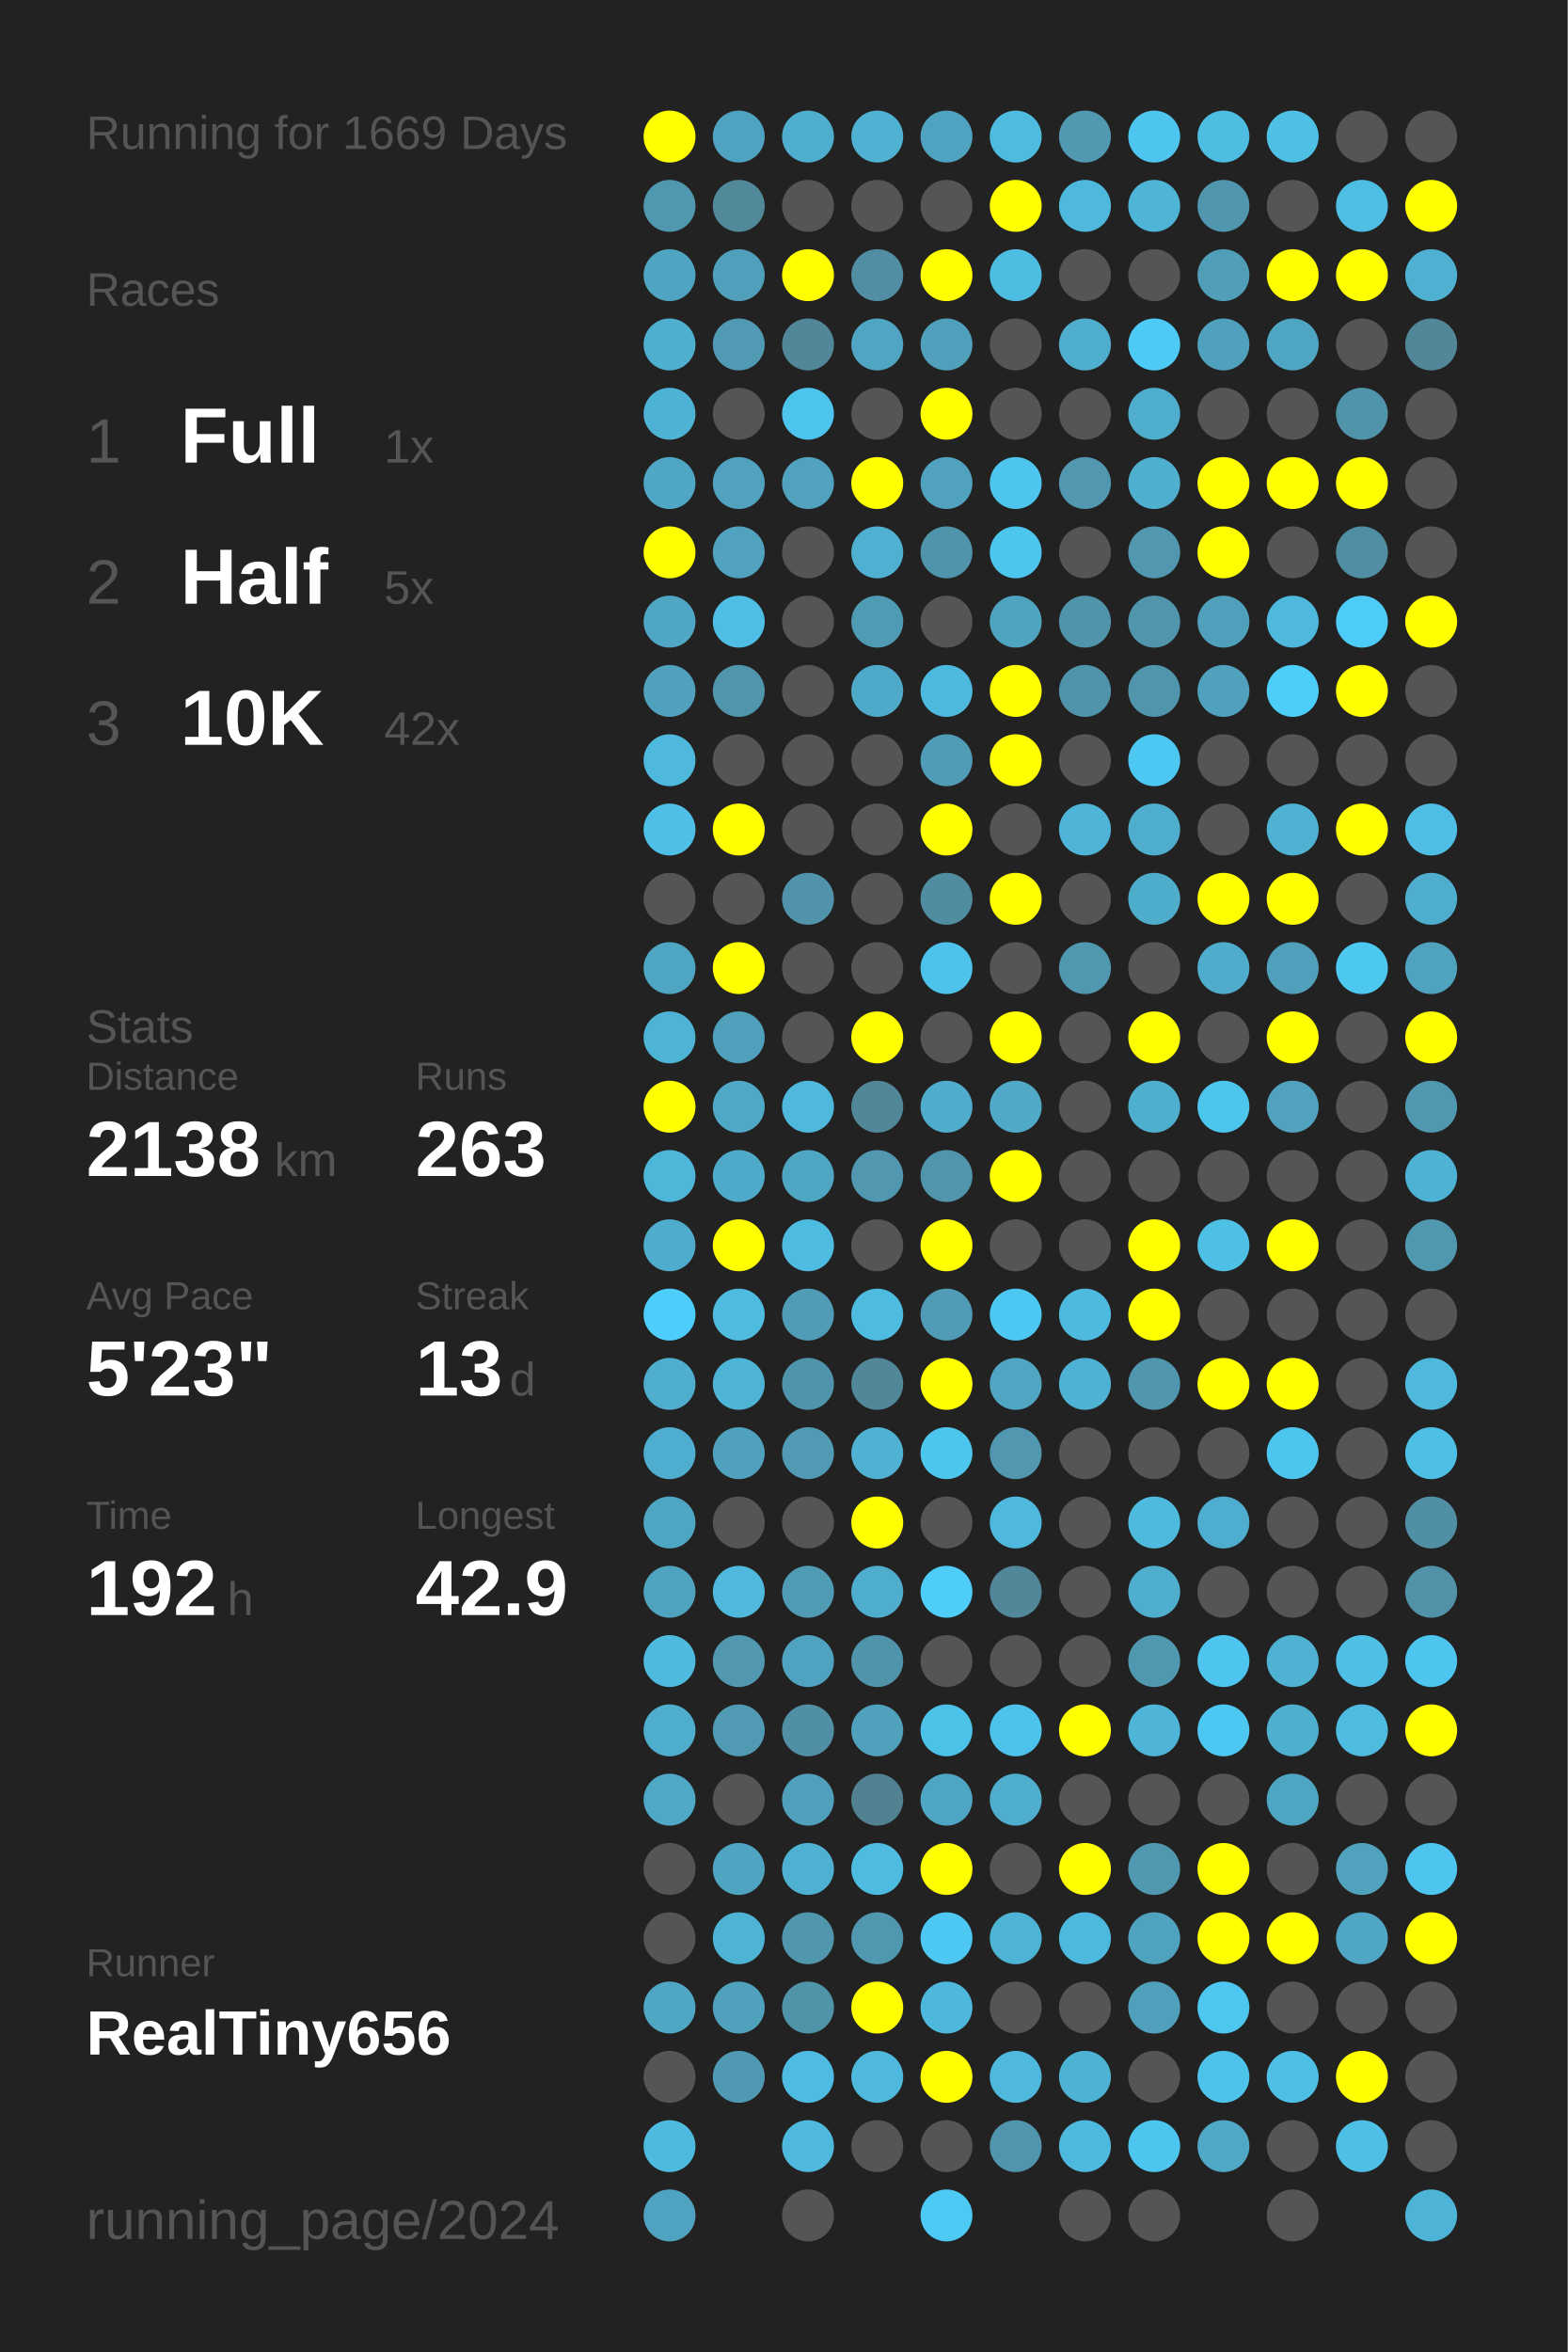
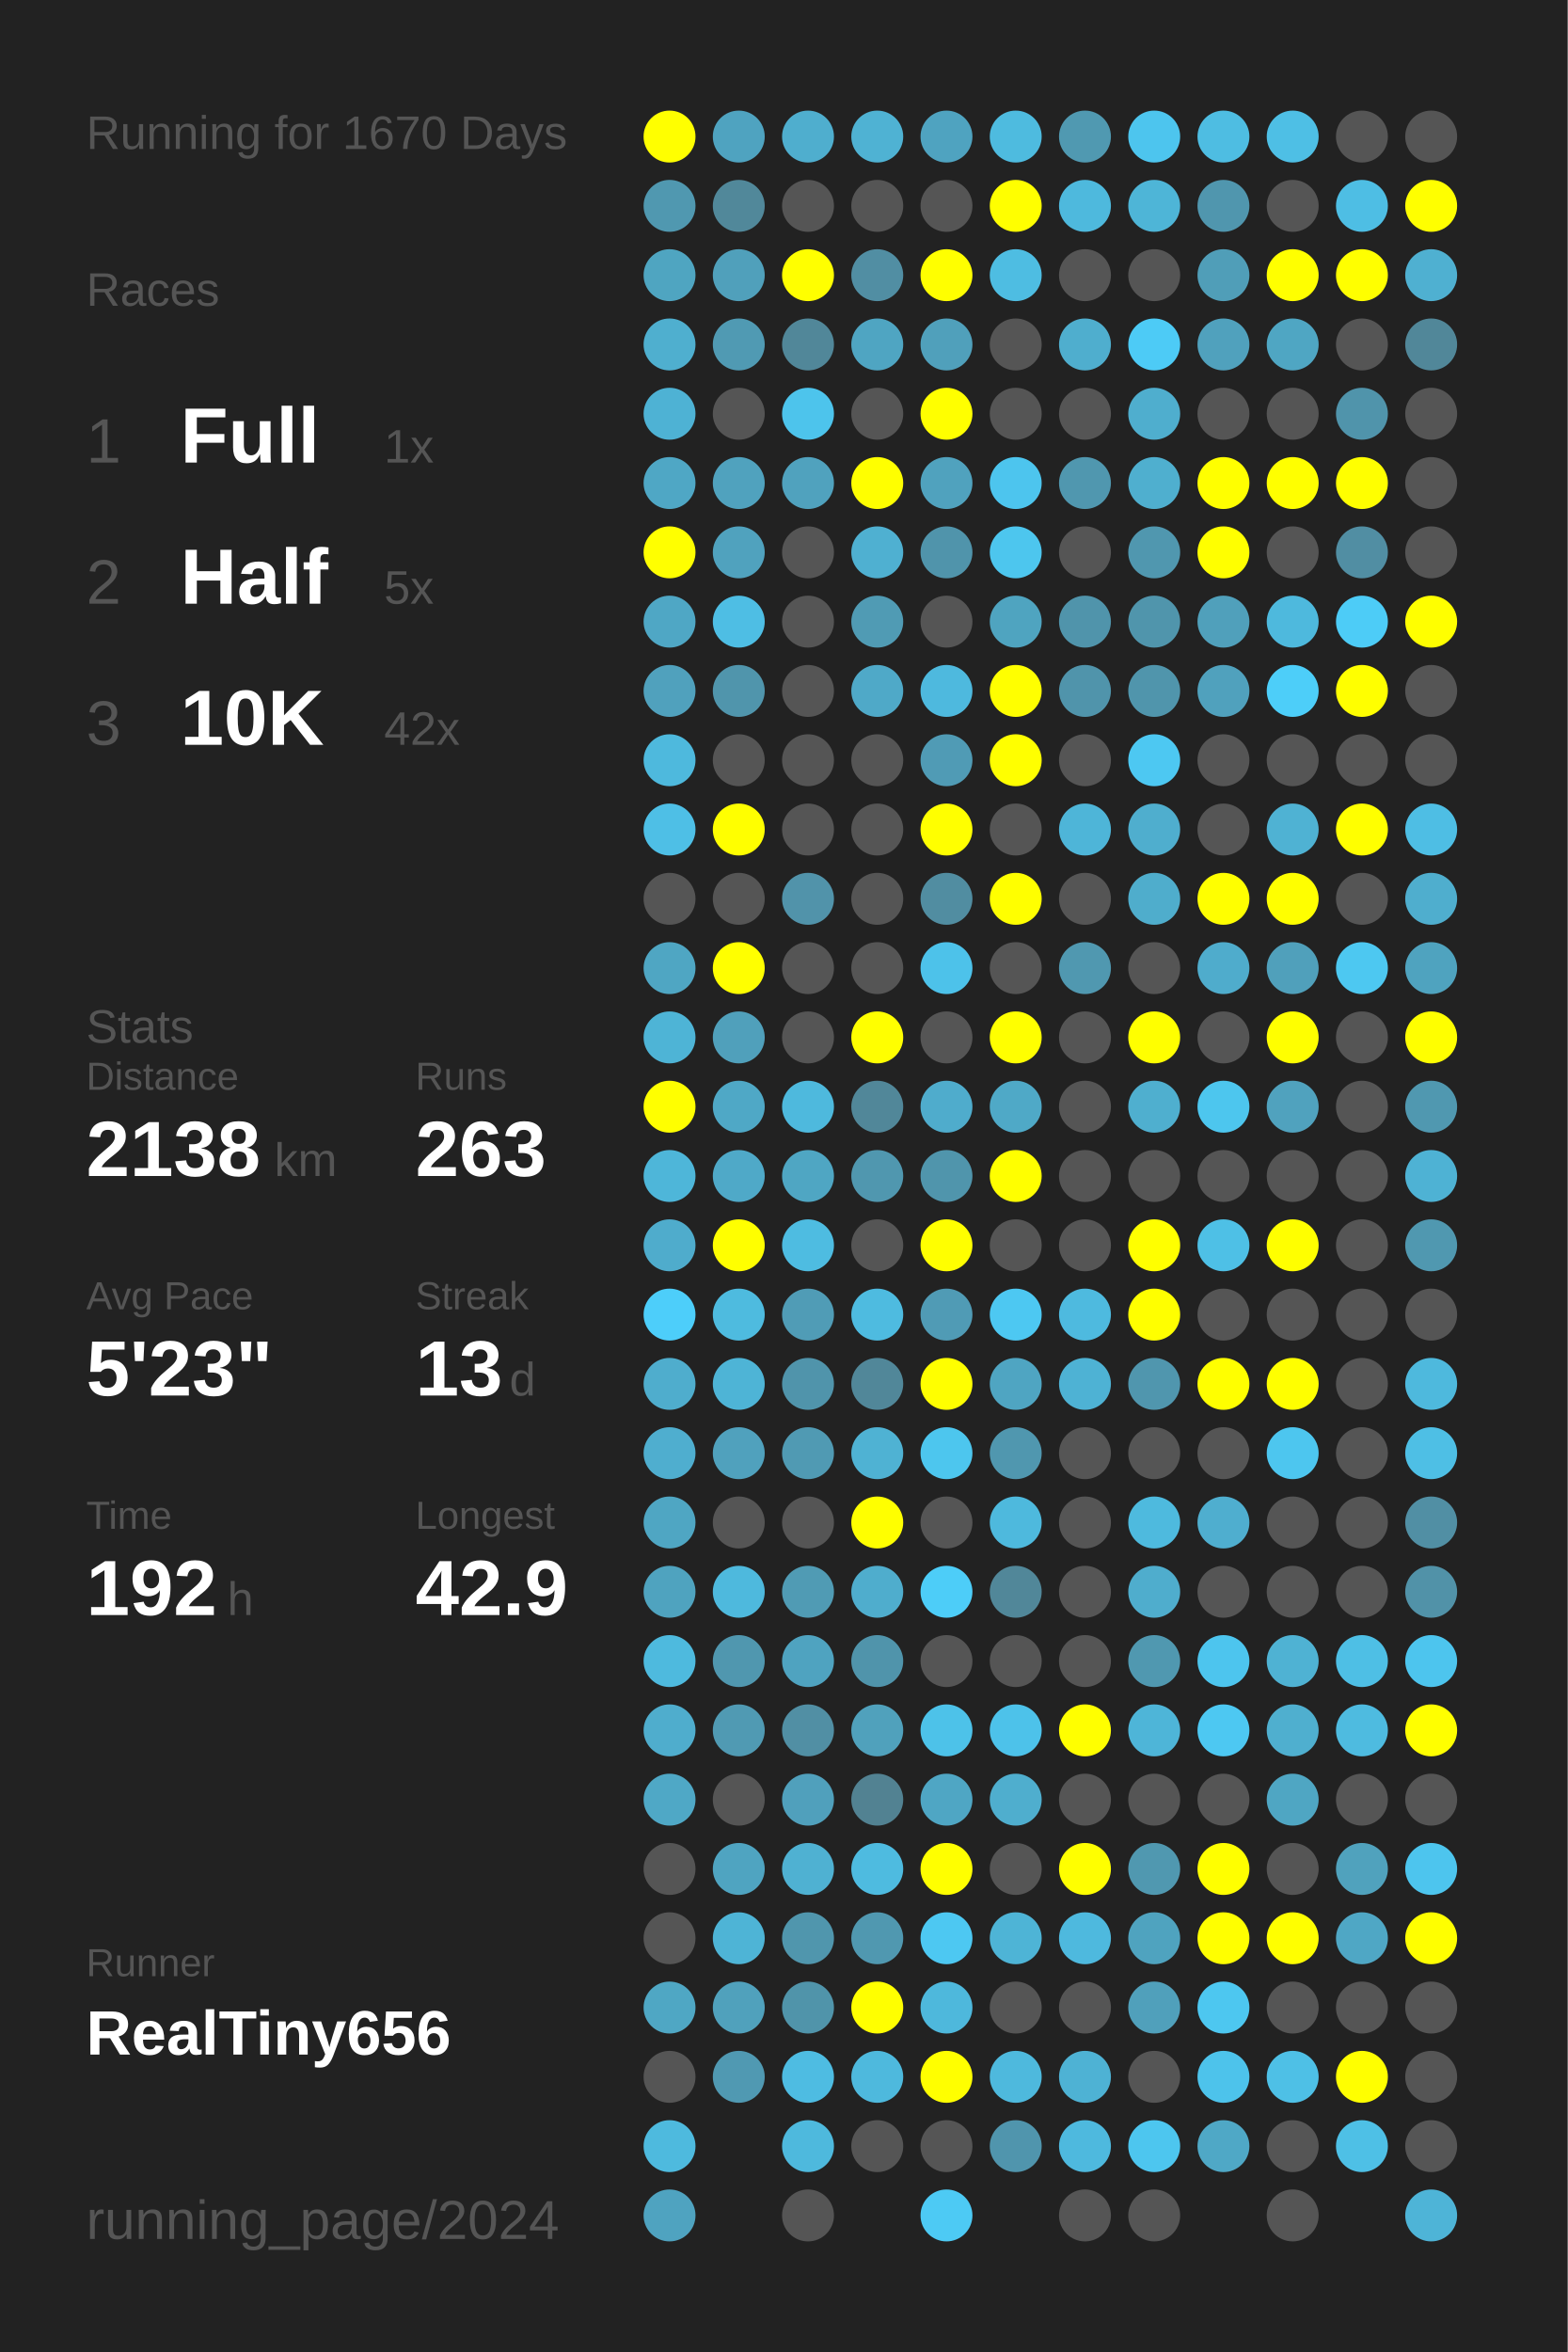
<svg xmlns="http://www.w3.org/2000/svg" baseProfile="full" height="300mm" version="1.1" viewBox="0,0,200,300" width="200mm">
  <defs />
  <rect fill="#222222" height="300" width="200" x="0" y="0" />
-   <text fill="#555555" style="font-size:6px; font-family:Arial;" x="11" y="19">Running for 1669 Days</text>
+   <text fill="#555555" style="font-size:6px; font-family:Arial;" x="11" y="19">Running for 1670 Days</text>
  <text fill="#555555" style="font-size:6px; font-family:Arial;" x="11" y="39">Races</text>
  <text fill="#555555" style="font-size:8px; font-family:Arial;" x="11" y="59">1</text>
  <text fill="#FFFFFF" style="font-size:10px; font-family:Arial; font-weight:bold;" x="23" y="59">Full</text>
  <text fill="#555555" style="font-size:6px; font-family:Arial;" x="49" y="59">1x</text>
  <text fill="#555555" style="font-size:8px; font-family:Arial;" x="11" y="77">2</text>
  <text fill="#FFFFFF" style="font-size:10px; font-family:Arial; font-weight:bold;" x="23" y="77">Half</text>
  <text fill="#555555" style="font-size:6px; font-family:Arial;" x="49" y="77">5x</text>
  <text fill="#555555" style="font-size:8px; font-family:Arial;" x="11" y="95">3</text>
  <text fill="#FFFFFF" style="font-size:10px; font-family:Arial; font-weight:bold;" x="23" y="95">10K</text>
  <text fill="#555555" style="font-size:6px; font-family:Arial;" x="49" y="95">42x</text>
  <text fill="#555555" style="font-size:6px; font-family:Arial;" x="11" y="133">Stats</text>
  <text fill="#555555" style="font-size:5px; font-family:Arial;" x="11" y="139">Distance</text>
  <text fill="#FFFFFF" style="font-size:10px; font-family:Arial; font-weight:bold;" x="11" y="150">2138</text>
  <text fill="#555555" style="font-size:6px; font-family:Arial;" x="35" y="150">km</text>
  <text fill="#555555" style="font-size:5px; font-family:Arial;" x="53" y="139">Runs</text>
  <text fill="#FFFFFF" style="font-size:10px; font-family:Arial; font-weight:bold;" x="53" y="150">263</text>
  <text fill="#555555" style="font-size:5px; font-family:Arial;" x="11" y="167">Avg Pace</text>
  <text fill="#FFFFFF" style="font-size:10px; font-family:Arial; font-weight:bold;" x="11" y="178">5'23"</text>
  <text fill="#555555" style="font-size:5px; font-family:Arial;" x="53" y="167">Streak</text>
  <text fill="#FFFFFF" style="font-size:10px; font-family:Arial; font-weight:bold;" x="53" y="178">13</text>
  <text fill="#555555" style="font-size:6px; font-family:Arial;" x="65" y="178">d</text>
  <text fill="#555555" style="font-size:5px; font-family:Arial;" x="11" y="195">Time</text>
  <text fill="#FFFFFF" style="font-size:10px; font-family:Arial; font-weight:bold;" x="11" y="206">192</text>
  <text fill="#555555" style="font-size:6px; font-family:Arial;" x="29" y="206">h</text>
  <text fill="#555555" style="font-size:5px; font-family:Arial;" x="53" y="195">Longest</text>
  <text fill="#FFFFFF" style="font-size:10px; font-family:Arial; font-weight:bold;" x="53" y="206">42.9</text>
  <text fill="#555555" style="font-size:5px; font-family:Arial;" x="11" y="252.065">Runner</text>
  <text fill="#FFFFFF" style="font-size:8px; font-family:Arial; font-weight:bold;" x="11" y="262.065">RealTiny656</text>
  <text fill="#555555" style="font-size:7px; font-family:Arial;" x="11" y="285.581">running_page/2024</text>
  <circle cx="85.417" cy="17.419" fill="#FFFF00" r="3.312" />
  <circle cx="85.417" cy="26.258" fill="#5098b0" r="3.312" />
  <circle cx="85.417" cy="35.097" fill="#4fa5c1" r="3.312" />
  <circle cx="85.417" cy="43.935" fill="#4fafcf" r="3.312" />
  <circle cx="85.417" cy="52.774" fill="#4eb2d4" r="3.312" />
  <circle cx="85.417" cy="61.613" fill="#4fa7c5" r="3.312" />
  <circle cx="85.417" cy="70.452" fill="#FFFF00" r="3.312" />
  <circle cx="85.417" cy="79.29" fill="#4fa7c5" r="3.312" />
  <circle cx="85.417" cy="88.129" fill="#50a1bd" r="3.312" />
  <circle cx="85.417" cy="96.968" fill="#4eb9dd" r="3.312" />
  <circle cx="85.417" cy="105.806" fill="#4ebfe6" r="3.312" />
  <circle cx="85.417" cy="114.645" fill="#555555" r="3.312" />
  <circle cx="85.417" cy="123.484" fill="#4fa6c3" r="3.312" />
  <circle cx="85.417" cy="132.323" fill="#4eb4d6" r="3.312" />
  <circle cx="85.417" cy="141.161" fill="#FFFF00" r="3.312" />
  <circle cx="85.417" cy="150" fill="#4eb6d9" r="3.312" />
  <circle cx="85.417" cy="158.839" fill="#4faccc" r="3.312" />
  <circle cx="85.417" cy="167.677" fill="#4dcefa" r="3.312" />
  <circle cx="85.417" cy="176.516" fill="#4fadcd" r="3.312" />
  <circle cx="85.417" cy="185.355" fill="#4faecf" r="3.312" />
  <circle cx="85.417" cy="194.194" fill="#4fa6c3" r="3.312" />
  <circle cx="85.417" cy="203.032" fill="#4fa3bf" r="3.312" />
  <circle cx="85.417" cy="211.871" fill="#4ebade" r="3.312" />
  <circle cx="85.417" cy="220.71" fill="#4fadcd" r="3.312" />
  <circle cx="85.417" cy="229.548" fill="#4fa8c6" r="3.312" />
  <circle cx="85.417" cy="238.387" fill="#555555" r="3.312" />
  <circle cx="85.417" cy="247.226" fill="#555555" r="3.312" />
  <circle cx="85.417" cy="256.065" fill="#4fa7c4" r="3.312" />
  <circle cx="85.417" cy="264.903" fill="#555555" r="3.312" />
  <circle cx="85.417" cy="273.742" fill="#4ebade" r="3.312" />
  <circle cx="85.417" cy="282.581" fill="#4fa3c0" r="3.312" />
  <circle cx="94.25" cy="17.419" fill="#4fa3c0" r="3.312" />
  <circle cx="94.25" cy="26.258" fill="#51889a" r="3.312" />
  <circle cx="94.25" cy="35.097" fill="#50a0bb" r="3.312" />
  <circle cx="94.25" cy="43.935" fill="#509ab3" r="3.312" />
  <circle cx="94.25" cy="52.774" fill="#555555" r="3.312" />
  <circle cx="94.25" cy="61.613" fill="#50a2be" r="3.312" />
  <circle cx="94.25" cy="70.452" fill="#50a2be" r="3.312" />
  <circle cx="94.25" cy="79.29" fill="#4ebee4" r="3.312" />
  <circle cx="94.25" cy="88.129" fill="#5095ac" r="3.312" />
  <circle cx="94.25" cy="96.968" fill="#555555" r="3.312" />
  <circle cx="94.25" cy="105.806" fill="#FFFF00" r="3.312" />
  <circle cx="94.25" cy="114.645" fill="#555555" r="3.312" />
  <circle cx="94.25" cy="123.484" fill="#FFFF00" r="3.312" />
  <circle cx="94.25" cy="132.323" fill="#50a0bb" r="3.312" />
  <circle cx="94.25" cy="141.161" fill="#4fa8c6" r="3.312" />
  <circle cx="94.25" cy="150" fill="#4fa9c8" r="3.312" />
  <circle cx="94.25" cy="158.839" fill="#FFFF00" r="3.312" />
  <circle cx="94.25" cy="167.677" fill="#4ebbdf" r="3.312" />
  <circle cx="94.25" cy="176.516" fill="#4eb4d6" r="3.312" />
  <circle cx="94.25" cy="185.355" fill="#50a1bd" r="3.312" />
  <circle cx="94.25" cy="194.194" fill="#555555" r="3.312" />
  <circle cx="94.25" cy="203.032" fill="#4eb9dd" r="3.312" />
  <circle cx="94.25" cy="211.871" fill="#5097af" r="3.312" />
  <circle cx="94.25" cy="220.71" fill="#509ab3" r="3.312" />
  <circle cx="94.25" cy="229.548" fill="#555555" r="3.312" />
  <circle cx="94.25" cy="238.387" fill="#4fa4c1" r="3.312" />
  <circle cx="94.25" cy="247.226" fill="#4eb4d6" r="3.312" />
  <circle cx="94.25" cy="256.065" fill="#50a1bc" r="3.312" />
  <circle cx="94.25" cy="264.903" fill="#5099b2" r="3.312" />
  <circle cx="103.083" cy="17.419" fill="#4faece" r="3.312" />
  <circle cx="103.083" cy="26.258" fill="#555555" r="3.312" />
  <circle cx="103.083" cy="35.097" fill="#FFFF00" r="3.312" />
  <circle cx="103.083" cy="43.935" fill="#518799" r="3.312" />
  <circle cx="103.083" cy="52.774" fill="#4dc4ec" r="3.312" />
  <circle cx="103.083" cy="61.613" fill="#50a2be" r="3.312" />
  <circle cx="103.083" cy="70.452" fill="#555555" r="3.312" />
  <circle cx="103.083" cy="79.29" fill="#555555" r="3.312" />
  <circle cx="103.083" cy="88.129" fill="#555555" r="3.312" />
  <circle cx="103.083" cy="96.968" fill="#555555" r="3.312" />
  <circle cx="103.083" cy="105.806" fill="#555555" r="3.312" />
  <circle cx="103.083" cy="114.645" fill="#5193aa" r="3.312" />
  <circle cx="103.083" cy="123.484" fill="#555555" r="3.312" />
  <circle cx="103.083" cy="132.323" fill="#555555" r="3.312" />
  <circle cx="103.083" cy="141.161" fill="#4eb9dd" r="3.312" />
  <circle cx="103.083" cy="150" fill="#4fa6c3" r="3.312" />
  <circle cx="103.083" cy="158.839" fill="#4ebce1" r="3.312" />
  <circle cx="103.083" cy="167.677" fill="#509cb6" r="3.312" />
  <circle cx="103.083" cy="176.516" fill="#5094ab" r="3.312" />
  <circle cx="103.083" cy="185.355" fill="#509ab3" r="3.312" />
  <circle cx="103.083" cy="194.194" fill="#555555" r="3.312" />
  <circle cx="103.083" cy="203.032" fill="#509bb4" r="3.312" />
  <circle cx="103.083" cy="211.871" fill="#4fa3c0" r="3.312" />
  <circle cx="103.083" cy="220.71" fill="#518fa4" r="3.312" />
  <circle cx="103.083" cy="229.548" fill="#50a0bc" r="3.312" />
  <circle cx="103.083" cy="238.387" fill="#4fb1d2" r="3.312" />
  <circle cx="103.083" cy="247.226" fill="#5096ad" r="3.312" />
  <circle cx="103.083" cy="256.065" fill="#5094aa" r="3.312" />
  <circle cx="103.083" cy="264.903" fill="#4ebce2" r="3.312" />
  <circle cx="103.083" cy="273.742" fill="#4eb9dd" r="3.312" />
  <circle cx="103.083" cy="282.581" fill="#555555" r="3.312" />
  <circle cx="111.917" cy="17.419" fill="#4fb2d3" r="3.312" />
  <circle cx="111.917" cy="26.258" fill="#555555" r="3.312" />
  <circle cx="111.917" cy="35.097" fill="#518ea3" r="3.312" />
  <circle cx="111.917" cy="43.935" fill="#4fa5c2" r="3.312" />
  <circle cx="111.917" cy="52.774" fill="#555555" r="3.312" />
  <circle cx="111.917" cy="61.613" fill="#FFFF00" r="3.312" />
  <circle cx="111.917" cy="70.452" fill="#4fb0d1" r="3.312" />
  <circle cx="111.917" cy="79.29" fill="#509bb4" r="3.312" />
  <circle cx="111.917" cy="88.129" fill="#4fa9c8" r="3.312" />
  <circle cx="111.917" cy="96.968" fill="#555555" r="3.312" />
  <circle cx="111.917" cy="105.806" fill="#555555" r="3.312" />
  <circle cx="111.917" cy="114.645" fill="#555555" r="3.312" />
  <circle cx="111.917" cy="123.484" fill="#555555" r="3.312" />
  <circle cx="111.917" cy="132.323" fill="#FFFF00" r="3.312" />
  <circle cx="111.917" cy="141.161" fill="#518799" r="3.312" />
  <circle cx="111.917" cy="150" fill="#5097af" r="3.312" />
  <circle cx="111.917" cy="158.839" fill="#555555" r="3.312" />
  <circle cx="111.917" cy="167.677" fill="#4ebbe0" r="3.312" />
  <circle cx="111.917" cy="176.516" fill="#518799" r="3.312" />
  <circle cx="111.917" cy="185.355" fill="#4fb2d3" r="3.312" />
  <circle cx="111.917" cy="194.194" fill="#FFFF00" r="3.312" />
  <circle cx="111.917" cy="203.032" fill="#4fadcd" r="3.312" />
  <circle cx="111.917" cy="211.871" fill="#5094ab" r="3.312" />
  <circle cx="111.917" cy="220.71" fill="#50a1bc" r="3.312" />
  <circle cx="111.917" cy="229.548" fill="#528292" r="3.312" />
  <circle cx="111.917" cy="238.387" fill="#4ebbe0" r="3.312" />
  <circle cx="111.917" cy="247.226" fill="#5098b0" r="3.312" />
  <circle cx="111.917" cy="256.065" fill="#FFFF00" r="3.312" />
  <circle cx="111.917" cy="264.903" fill="#4eb9dd" r="3.312" />
  <circle cx="111.917" cy="273.742" fill="#555555" r="3.312" />
  <circle cx="120.75" cy="17.419" fill="#4fa3c0" r="3.312" />
  <circle cx="120.75" cy="26.258" fill="#555555" r="3.312" />
  <circle cx="120.75" cy="35.097" fill="#FFFF00" r="3.312" />
  <circle cx="120.75" cy="43.935" fill="#50a0bb" r="3.312" />
  <circle cx="120.75" cy="52.774" fill="#FFFF00" r="3.312" />
  <circle cx="120.75" cy="61.613" fill="#50a2be" r="3.312" />
  <circle cx="120.75" cy="70.452" fill="#5094ab" r="3.312" />
  <circle cx="120.75" cy="79.29" fill="#555555" r="3.312" />
  <circle cx="120.75" cy="88.129" fill="#4eb9de" r="3.312" />
  <circle cx="120.75" cy="96.968" fill="#509bb5" r="3.312" />
  <circle cx="120.75" cy="105.806" fill="#FFFF00" r="3.312" />
  <circle cx="120.75" cy="114.645" fill="#518da1" r="3.312" />
  <circle cx="120.75" cy="123.484" fill="#4dc2ea" r="3.312" />
  <circle cx="120.75" cy="132.323" fill="#555555" r="3.312" />
  <circle cx="120.75" cy="141.161" fill="#4faccc" r="3.312" />
  <circle cx="120.75" cy="150" fill="#5095ac" r="3.312" />
  <circle cx="120.75" cy="158.839" fill="#FFFF00" r="3.312" />
  <circle cx="120.75" cy="167.677" fill="#509bb5" r="3.312" />
  <circle cx="120.75" cy="176.516" fill="#FFFF00" r="3.312" />
  <circle cx="120.75" cy="185.355" fill="#4dc6ee" r="3.312" />
  <circle cx="120.75" cy="194.194" fill="#555555" r="3.312" />
  <circle cx="120.75" cy="203.032" fill="#4dcdf8" r="3.312" />
  <circle cx="120.75" cy="211.871" fill="#555555" r="3.312" />
  <circle cx="120.75" cy="220.71" fill="#4dc2e9" r="3.312" />
  <circle cx="120.75" cy="229.548" fill="#4fa6c4" r="3.312" />
  <circle cx="120.75" cy="238.387" fill="#FFFF00" r="3.312" />
  <circle cx="120.75" cy="247.226" fill="#4dc8f2" r="3.312" />
  <circle cx="120.75" cy="256.065" fill="#4eb8dc" r="3.312" />
  <circle cx="120.75" cy="264.903" fill="#FFFF00" r="3.312" />
  <circle cx="120.75" cy="273.742" fill="#555555" r="3.312" />
  <circle cx="120.75" cy="282.581" fill="#4dcaf4" r="3.312" />
  <circle cx="129.583" cy="17.419" fill="#4ebbdf" r="3.312" />
  <circle cx="129.583" cy="26.258" fill="#FFFF00" r="3.312" />
  <circle cx="129.583" cy="35.097" fill="#4ebde2" r="3.312" />
  <circle cx="129.583" cy="43.935" fill="#555555" r="3.312" />
  <circle cx="129.583" cy="52.774" fill="#555555" r="3.312" />
  <circle cx="129.583" cy="61.613" fill="#4dc5ee" r="3.312" />
  <circle cx="129.583" cy="70.452" fill="#4dc6ee" r="3.312" />
  <circle cx="129.583" cy="79.29" fill="#4fa4c0" r="3.312" />
  <circle cx="129.583" cy="88.129" fill="#FFFF00" r="3.312" />
  <circle cx="129.583" cy="96.968" fill="#FFFF00" r="3.312" />
  <circle cx="129.583" cy="105.806" fill="#555555" r="3.312" />
  <circle cx="129.583" cy="114.645" fill="#FFFF00" r="3.312" />
  <circle cx="129.583" cy="123.484" fill="#555555" r="3.312" />
  <circle cx="129.583" cy="132.323" fill="#FFFF00" r="3.312" />
  <circle cx="129.583" cy="141.161" fill="#4fa9c7" r="3.312" />
  <circle cx="129.583" cy="150" fill="#FFFF00" r="3.312" />
  <circle cx="129.583" cy="158.839" fill="#555555" r="3.312" />
  <circle cx="129.583" cy="167.677" fill="#4dc8f2" r="3.312" />
  <circle cx="129.583" cy="176.516" fill="#4fa5c2" r="3.312" />
  <circle cx="129.583" cy="185.355" fill="#5097af" r="3.312" />
  <circle cx="129.583" cy="194.194" fill="#4eb9dd" r="3.312" />
  <circle cx="129.583" cy="203.032" fill="#518799" r="3.312" />
  <circle cx="129.583" cy="211.871" fill="#555555" r="3.312" />
  <circle cx="129.583" cy="220.71" fill="#4dc2ea" r="3.312" />
  <circle cx="129.583" cy="229.548" fill="#4faece" r="3.312" />
  <circle cx="129.583" cy="238.387" fill="#555555" r="3.312" />
  <circle cx="129.583" cy="247.226" fill="#4eb4d6" r="3.312" />
  <circle cx="129.583" cy="256.065" fill="#555555" r="3.312" />
  <circle cx="129.583" cy="264.903" fill="#4eb9dd" r="3.312" />
  <circle cx="129.583" cy="273.742" fill="#5095ad" r="3.312" />
  <circle cx="138.417" cy="17.419" fill="#5099b1" r="3.312" />
  <circle cx="138.417" cy="26.258" fill="#4eb9dd" r="3.312" />
  <circle cx="138.417" cy="35.097" fill="#555555" r="3.312" />
  <circle cx="138.417" cy="43.935" fill="#4faece" r="3.312" />
  <circle cx="138.417" cy="52.774" fill="#555555" r="3.312" />
  <circle cx="138.417" cy="61.613" fill="#5097af" r="3.312" />
  <circle cx="138.417" cy="70.452" fill="#555555" r="3.312" />
  <circle cx="138.417" cy="79.29" fill="#5094ab" r="3.312" />
  <circle cx="138.417" cy="88.129" fill="#5094ab" r="3.312" />
  <circle cx="138.417" cy="96.968" fill="#555555" r="3.312" />
  <circle cx="138.417" cy="105.806" fill="#4eb5d8" r="3.312" />
  <circle cx="138.417" cy="114.645" fill="#555555" r="3.312" />
  <circle cx="138.417" cy="123.484" fill="#5098b0" r="3.312" />
  <circle cx="138.417" cy="132.323" fill="#555555" r="3.312" />
  <circle cx="138.417" cy="141.161" fill="#555555" r="3.312" />
  <circle cx="138.417" cy="150" fill="#555555" r="3.312" />
  <circle cx="138.417" cy="158.839" fill="#555555" r="3.312" />
  <circle cx="138.417" cy="167.677" fill="#4ebadf" r="3.312" />
  <circle cx="138.417" cy="176.516" fill="#4eb2d4" r="3.312" />
  <circle cx="138.417" cy="185.355" fill="#555555" r="3.312" />
  <circle cx="138.417" cy="194.194" fill="#555555" r="3.312" />
  <circle cx="138.417" cy="203.032" fill="#555555" r="3.312" />
  <circle cx="138.417" cy="211.871" fill="#555555" r="3.312" />
  <circle cx="138.417" cy="220.71" fill="#FFFF00" r="3.312" />
  <circle cx="138.417" cy="229.548" fill="#555555" r="3.312" />
  <circle cx="138.417" cy="238.387" fill="#FFFF00" r="3.312" />
  <circle cx="138.417" cy="247.226" fill="#4eb9de" r="3.312" />
  <circle cx="138.417" cy="256.065" fill="#555555" r="3.312" />
  <circle cx="138.417" cy="264.903" fill="#4eb2d4" r="3.312" />
  <circle cx="138.417" cy="273.742" fill="#4eb9de" r="3.312" />
  <circle cx="138.417" cy="282.581" fill="#555555" r="3.312" />
  <circle cx="147.25" cy="17.419" fill="#4dc5ee" r="3.312" />
  <circle cx="147.25" cy="26.258" fill="#4eb5d7" r="3.312" />
  <circle cx="147.25" cy="35.097" fill="#555555" r="3.312" />
  <circle cx="147.25" cy="43.935" fill="#4dcbf6" r="3.312" />
  <circle cx="147.25" cy="52.774" fill="#4faece" r="3.312" />
  <circle cx="147.25" cy="61.613" fill="#4fafcf" r="3.312" />
  <circle cx="147.25" cy="70.452" fill="#5097af" r="3.312" />
  <circle cx="147.25" cy="79.29" fill="#5095ac" r="3.312" />
  <circle cx="147.25" cy="88.129" fill="#5095ac" r="3.312" />
  <circle cx="147.25" cy="96.968" fill="#4dc8f2" r="3.312" />
  <circle cx="147.25" cy="105.806" fill="#4faece" r="3.312" />
  <circle cx="147.25" cy="114.645" fill="#4fadcc" r="3.312" />
  <circle cx="147.25" cy="123.484" fill="#555555" r="3.312" />
  <circle cx="147.25" cy="132.323" fill="#FFFF00" r="3.312" />
  <circle cx="147.25" cy="141.161" fill="#4fafcf" r="3.312" />
  <circle cx="147.25" cy="150" fill="#555555" r="3.312" />
  <circle cx="147.25" cy="158.839" fill="#FFFF00" r="3.312" />
  <circle cx="147.25" cy="167.677" fill="#FFFF00" r="3.312" />
  <circle cx="147.25" cy="176.516" fill="#5096ae" r="3.312" />
  <circle cx="147.25" cy="185.355" fill="#555555" r="3.312" />
  <circle cx="147.25" cy="194.194" fill="#4ebade" r="3.312" />
  <circle cx="147.25" cy="203.032" fill="#4fadcd" r="3.312" />
  <circle cx="147.25" cy="211.871" fill="#5098b0" r="3.312" />
  <circle cx="147.25" cy="220.71" fill="#4eb5d8" r="3.312" />
  <circle cx="147.25" cy="229.548" fill="#555555" r="3.312" />
  <circle cx="147.25" cy="238.387" fill="#5098b0" r="3.312" />
  <circle cx="147.25" cy="247.226" fill="#4fa3bf" r="3.312" />
  <circle cx="147.25" cy="256.065" fill="#50a0bb" r="3.312" />
  <circle cx="147.25" cy="264.903" fill="#555555" r="3.312" />
  <circle cx="147.25" cy="273.742" fill="#4dc6ef" r="3.312" />
  <circle cx="147.25" cy="282.581" fill="#555555" r="3.312" />
  <circle cx="156.083" cy="17.419" fill="#4ebde2" r="3.312" />
  <circle cx="156.083" cy="26.258" fill="#5096ae" r="3.312" />
  <circle cx="156.083" cy="35.097" fill="#509eb8" r="3.312" />
  <circle cx="156.083" cy="43.935" fill="#50a1bd" r="3.312" />
  <circle cx="156.083" cy="52.774" fill="#555555" r="3.312" />
  <circle cx="156.083" cy="61.613" fill="#FFFF00" r="3.312" />
  <circle cx="156.083" cy="70.452" fill="#FFFF00" r="3.312" />
  <circle cx="156.083" cy="79.29" fill="#50a0bb" r="3.312" />
  <circle cx="156.083" cy="88.129" fill="#50a1bd" r="3.312" />
  <circle cx="156.083" cy="96.968" fill="#555555" r="3.312" />
  <circle cx="156.083" cy="105.806" fill="#555555" r="3.312" />
  <circle cx="156.083" cy="114.645" fill="#FFFF00" r="3.312" />
  <circle cx="156.083" cy="123.484" fill="#4faccc" r="3.312" />
  <circle cx="156.083" cy="132.323" fill="#555555" r="3.312" />
  <circle cx="156.083" cy="141.161" fill="#4dc6ee" r="3.312" />
  <circle cx="156.083" cy="150" fill="#555555" r="3.312" />
  <circle cx="156.083" cy="158.839" fill="#4ec0e6" r="3.312" />
  <circle cx="156.083" cy="167.677" fill="#555555" r="3.312" />
  <circle cx="156.083" cy="176.516" fill="#FFFF00" r="3.312" />
  <circle cx="156.083" cy="185.355" fill="#555555" r="3.312" />
  <circle cx="156.083" cy="194.194" fill="#4faecf" r="3.312" />
  <circle cx="156.083" cy="203.032" fill="#555555" r="3.312" />
  <circle cx="156.083" cy="211.871" fill="#4dc5ee" r="3.312" />
  <circle cx="156.083" cy="220.71" fill="#4dc8f2" r="3.312" />
  <circle cx="156.083" cy="229.548" fill="#555555" r="3.312" />
  <circle cx="156.083" cy="238.387" fill="#FFFF00" r="3.312" />
  <circle cx="156.083" cy="247.226" fill="#FFFF00" r="3.312" />
  <circle cx="156.083" cy="256.065" fill="#4dc7f0" r="3.312" />
  <circle cx="156.083" cy="264.903" fill="#4dc3eb" r="3.312" />
  <circle cx="156.083" cy="273.742" fill="#4fa8c6" r="3.312" />
  <circle cx="164.917" cy="17.419" fill="#4ebfe5" r="3.312" />
  <circle cx="164.917" cy="26.258" fill="#555555" r="3.312" />
  <circle cx="164.917" cy="35.097" fill="#FFFF00" r="3.312" />
  <circle cx="164.917" cy="43.935" fill="#4fa6c3" r="3.312" />
  <circle cx="164.917" cy="52.774" fill="#555555" r="3.312" />
  <circle cx="164.917" cy="61.613" fill="#FFFF00" r="3.312" />
  <circle cx="164.917" cy="70.452" fill="#555555" r="3.312" />
  <circle cx="164.917" cy="79.29" fill="#4eb9dd" r="3.312" />
  <circle cx="164.917" cy="88.129" fill="#4dcef9" r="3.312" />
  <circle cx="164.917" cy="96.968" fill="#555555" r="3.312" />
  <circle cx="164.917" cy="105.806" fill="#4fb2d3" r="3.312" />
  <circle cx="164.917" cy="114.645" fill="#FFFF00" r="3.312" />
  <circle cx="164.917" cy="123.484" fill="#50a0bb" r="3.312" />
  <circle cx="164.917" cy="132.323" fill="#FFFF00" r="3.312" />
  <circle cx="164.917" cy="141.161" fill="#50a2be" r="3.312" />
  <circle cx="164.917" cy="150" fill="#555555" r="3.312" />
  <circle cx="164.917" cy="158.839" fill="#FFFF00" r="3.312" />
  <circle cx="164.917" cy="167.677" fill="#555555" r="3.312" />
  <circle cx="164.917" cy="176.516" fill="#FFFF00" r="3.312" />
  <circle cx="164.917" cy="185.355" fill="#4dc6ef" r="3.312" />
  <circle cx="164.917" cy="194.194" fill="#555555" r="3.312" />
  <circle cx="164.917" cy="203.032" fill="#555555" r="3.312" />
  <circle cx="164.917" cy="211.871" fill="#4fb2d3" r="3.312" />
  <circle cx="164.917" cy="220.71" fill="#4fafcf" r="3.312" />
  <circle cx="164.917" cy="229.548" fill="#4fa6c3" r="3.312" />
  <circle cx="164.917" cy="238.387" fill="#555555" r="3.312" />
  <circle cx="164.917" cy="247.226" fill="#FFFF00" r="3.312" />
  <circle cx="164.917" cy="256.065" fill="#555555" r="3.312" />
  <circle cx="164.917" cy="264.903" fill="#4ec0e6" r="3.312" />
  <circle cx="164.917" cy="273.742" fill="#555555" r="3.312" />
  <circle cx="164.917" cy="282.581" fill="#555555" r="3.312" />
  <circle cx="173.75" cy="17.419" fill="#555555" r="3.312" />
  <circle cx="173.75" cy="26.258" fill="#4ebee4" r="3.312" />
  <circle cx="173.75" cy="35.097" fill="#FFFF00" r="3.312" />
  <circle cx="173.75" cy="43.935" fill="#555555" r="3.312" />
  <circle cx="173.75" cy="52.774" fill="#5094ab" r="3.312" />
  <circle cx="173.75" cy="61.613" fill="#FFFF00" r="3.312" />
  <circle cx="173.75" cy="70.452" fill="#518ea3" r="3.312" />
  <circle cx="173.75" cy="79.29" fill="#4dccf7" r="3.312" />
  <circle cx="173.75" cy="88.129" fill="#FFFF00" r="3.312" />
  <circle cx="173.75" cy="96.968" fill="#555555" r="3.312" />
  <circle cx="173.75" cy="105.806" fill="#FFFF00" r="3.312" />
  <circle cx="173.75" cy="114.645" fill="#555555" r="3.312" />
  <circle cx="173.75" cy="123.484" fill="#4dc8f1" r="3.312" />
  <circle cx="173.75" cy="132.323" fill="#555555" r="3.312" />
  <circle cx="173.75" cy="141.161" fill="#555555" r="3.312" />
  <circle cx="173.75" cy="150" fill="#555555" r="3.312" />
  <circle cx="173.75" cy="158.839" fill="#555555" r="3.312" />
  <circle cx="173.75" cy="167.677" fill="#555555" r="3.312" />
  <circle cx="173.75" cy="176.516" fill="#555555" r="3.312" />
  <circle cx="173.75" cy="185.355" fill="#555555" r="3.312" />
  <circle cx="173.75" cy="194.194" fill="#555555" r="3.312" />
  <circle cx="173.75" cy="203.032" fill="#555555" r="3.312" />
  <circle cx="173.75" cy="211.871" fill="#4ebfe5" r="3.312" />
  <circle cx="173.75" cy="220.71" fill="#4ebbe0" r="3.312" />
  <circle cx="173.75" cy="229.548" fill="#555555" r="3.312" />
  <circle cx="173.75" cy="238.387" fill="#50a2bd" r="3.312" />
  <circle cx="173.75" cy="247.226" fill="#4fa7c5" r="3.312" />
  <circle cx="173.75" cy="256.065" fill="#555555" r="3.312" />
  <circle cx="173.75" cy="264.903" fill="#FFFF00" r="3.312" />
  <circle cx="173.75" cy="273.742" fill="#4ec0e6" r="3.312" />
  <circle cx="182.583" cy="17.419" fill="#555555" r="3.312" />
  <circle cx="182.583" cy="26.258" fill="#FFFF00" r="3.312" />
  <circle cx="182.583" cy="35.097" fill="#4fb0d1" r="3.312" />
  <circle cx="182.583" cy="43.935" fill="#518799" r="3.312" />
  <circle cx="182.583" cy="52.774" fill="#555555" r="3.312" />
  <circle cx="182.583" cy="61.613" fill="#555555" r="3.312" />
  <circle cx="182.583" cy="70.452" fill="#555555" r="3.312" />
  <circle cx="182.583" cy="79.29" fill="#FFFF00" r="3.312" />
  <circle cx="182.583" cy="88.129" fill="#555555" r="3.312" />
  <circle cx="182.583" cy="96.968" fill="#555555" r="3.312" />
  <circle cx="182.583" cy="105.806" fill="#4ebee4" r="3.312" />
  <circle cx="182.583" cy="114.645" fill="#4faece" r="3.312" />
  <circle cx="182.583" cy="123.484" fill="#4fa3bf" r="3.312" />
  <circle cx="182.583" cy="132.323" fill="#FFFF00" r="3.312" />
  <circle cx="182.583" cy="141.161" fill="#5098b0" r="3.312" />
  <circle cx="182.583" cy="150" fill="#4eb2d4" r="3.312" />
  <circle cx="182.583" cy="158.839" fill="#5098b0" r="3.312" />
  <circle cx="182.583" cy="167.677" fill="#555555" r="3.312" />
  <circle cx="182.583" cy="176.516" fill="#4eb9dd" r="3.312" />
  <circle cx="182.583" cy="185.355" fill="#4ebfe5" r="3.312" />
  <circle cx="182.583" cy="194.194" fill="#518fa4" r="3.312" />
  <circle cx="182.583" cy="203.032" fill="#5192a8" r="3.312" />
  <circle cx="182.583" cy="211.871" fill="#4dc5ee" r="3.312" />
  <circle cx="182.583" cy="220.71" fill="#FFFF00" r="3.312" />
  <circle cx="182.583" cy="229.548" fill="#555555" r="3.312" />
  <circle cx="182.583" cy="238.387" fill="#4dc5ee" r="3.312" />
  <circle cx="182.583" cy="247.226" fill="#FFFF00" r="3.312" />
  <circle cx="182.583" cy="256.065" fill="#555555" r="3.312" />
  <circle cx="182.583" cy="264.903" fill="#555555" r="3.312" />
  <circle cx="182.583" cy="273.742" fill="#555555" r="3.312" />
  <circle cx="182.583" cy="282.581" fill="#4eb4d7" r="3.312" />
</svg>
